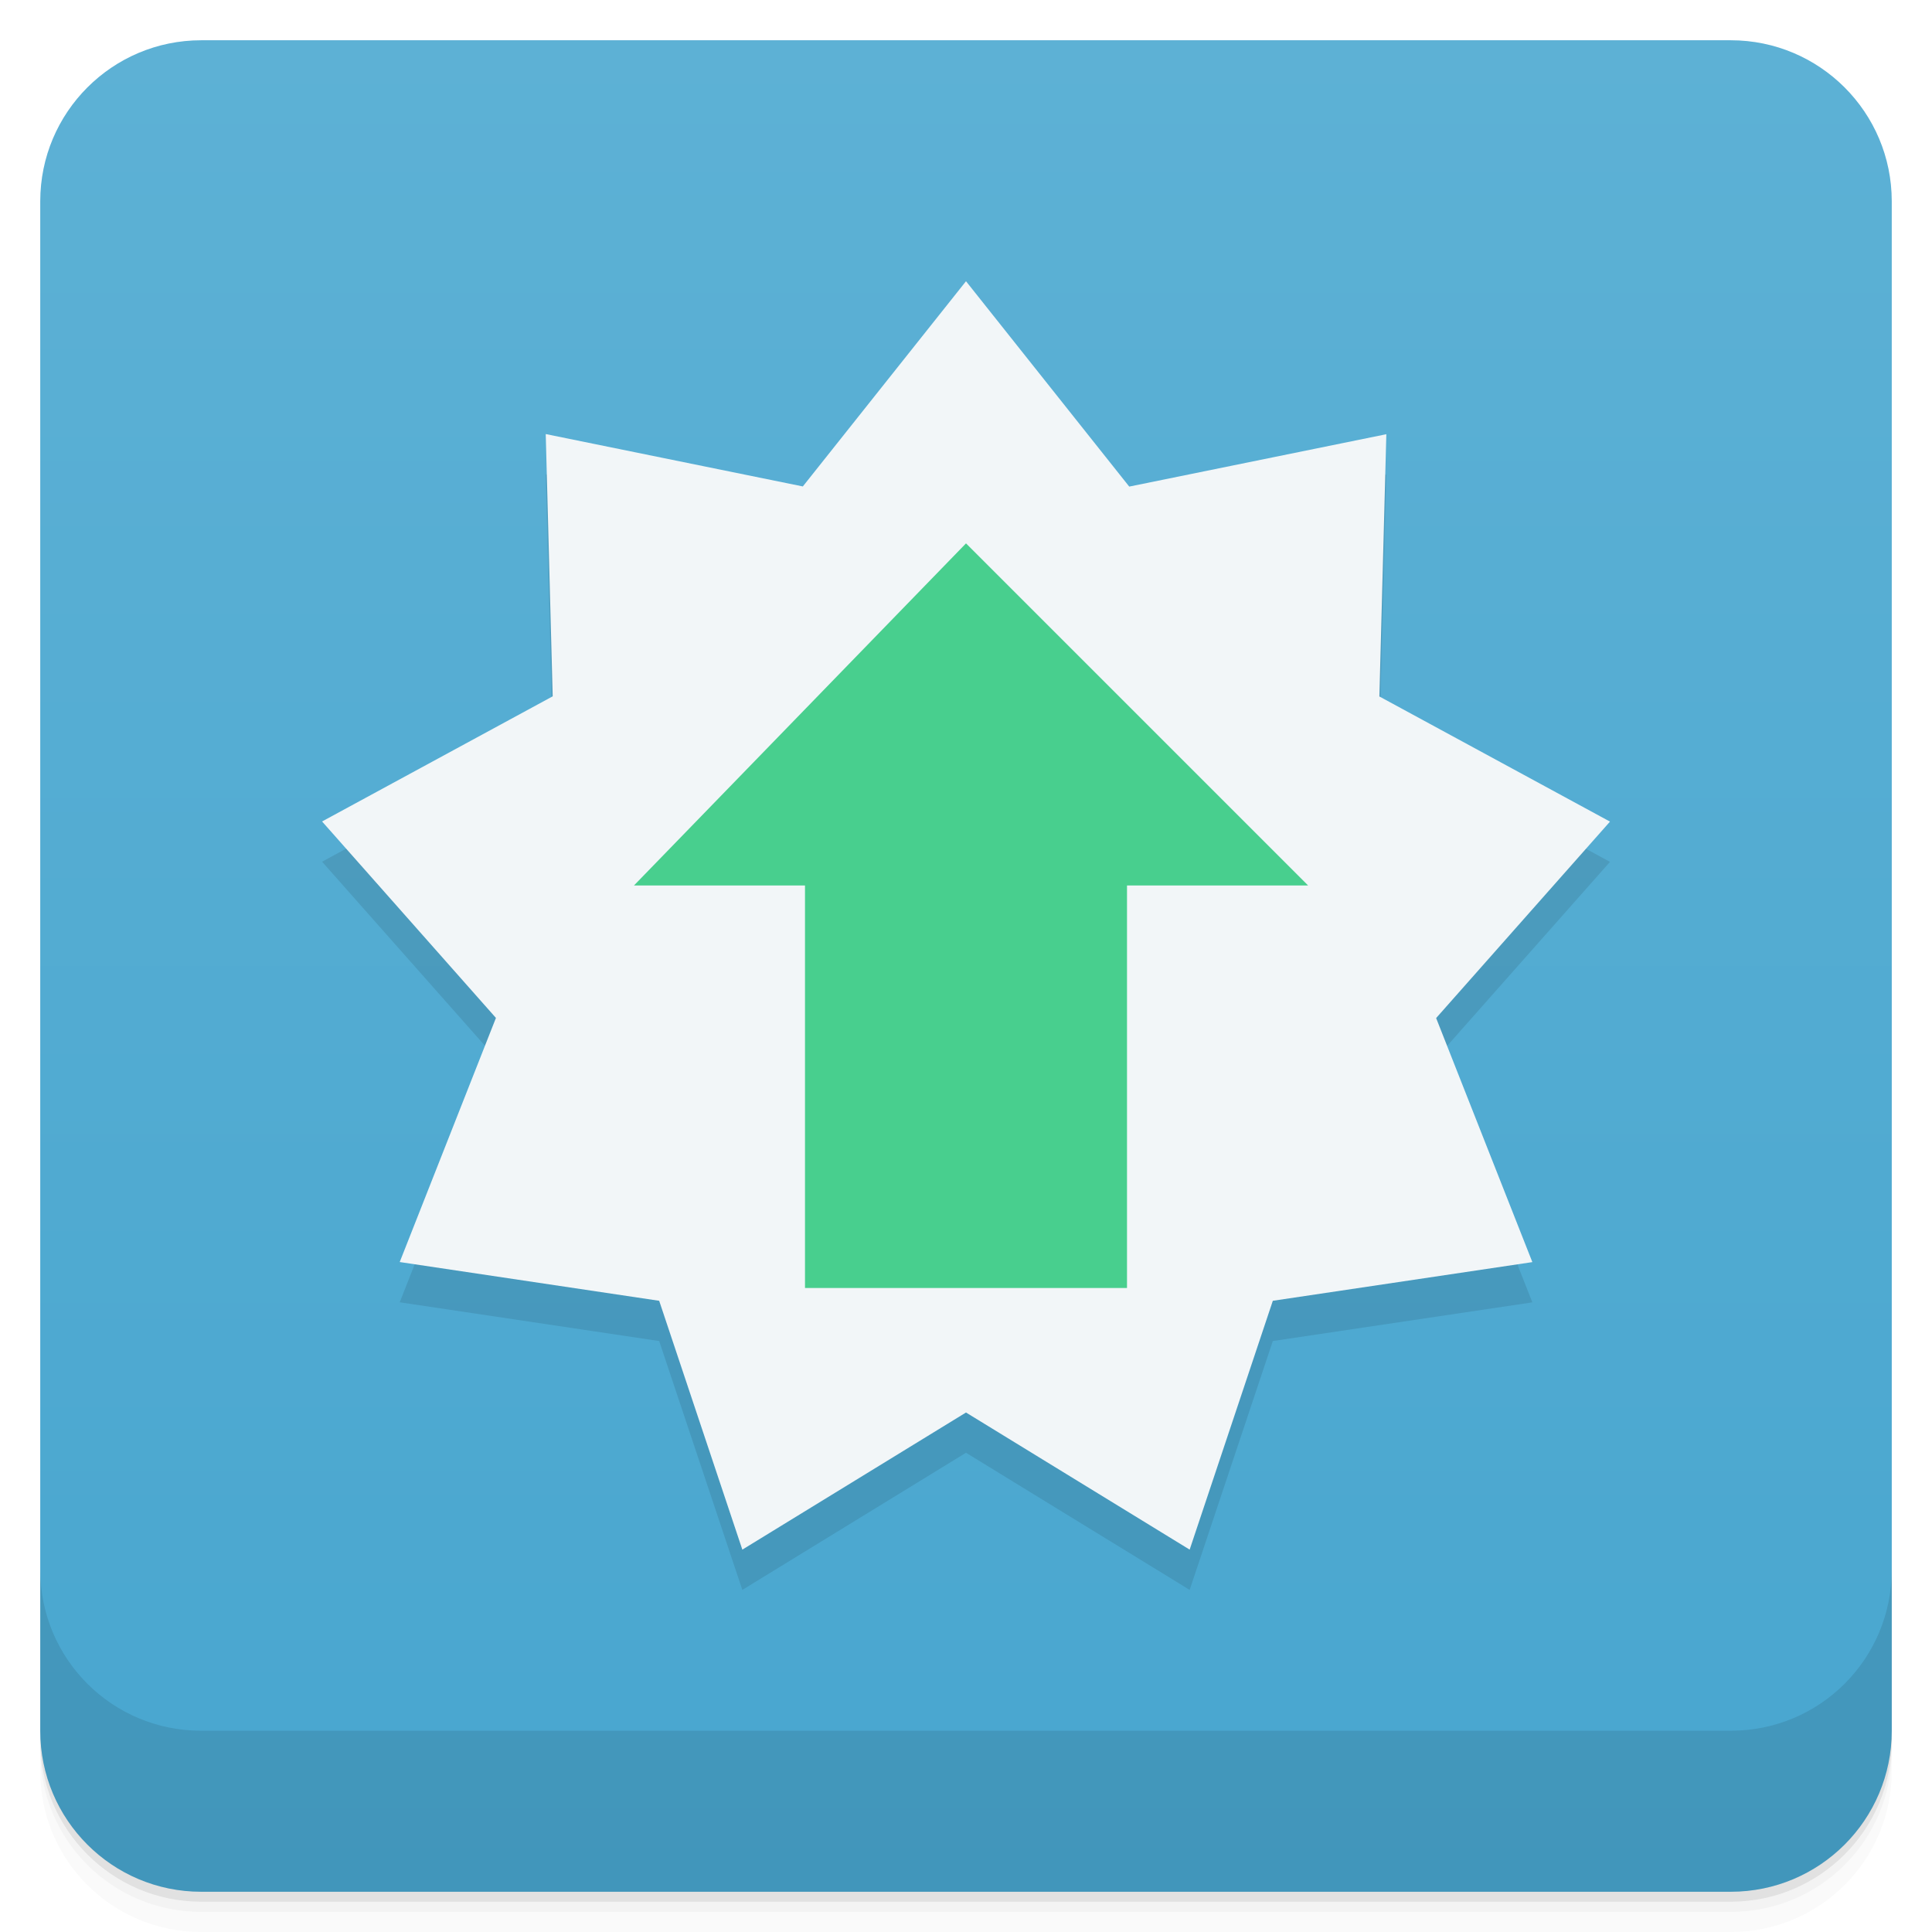
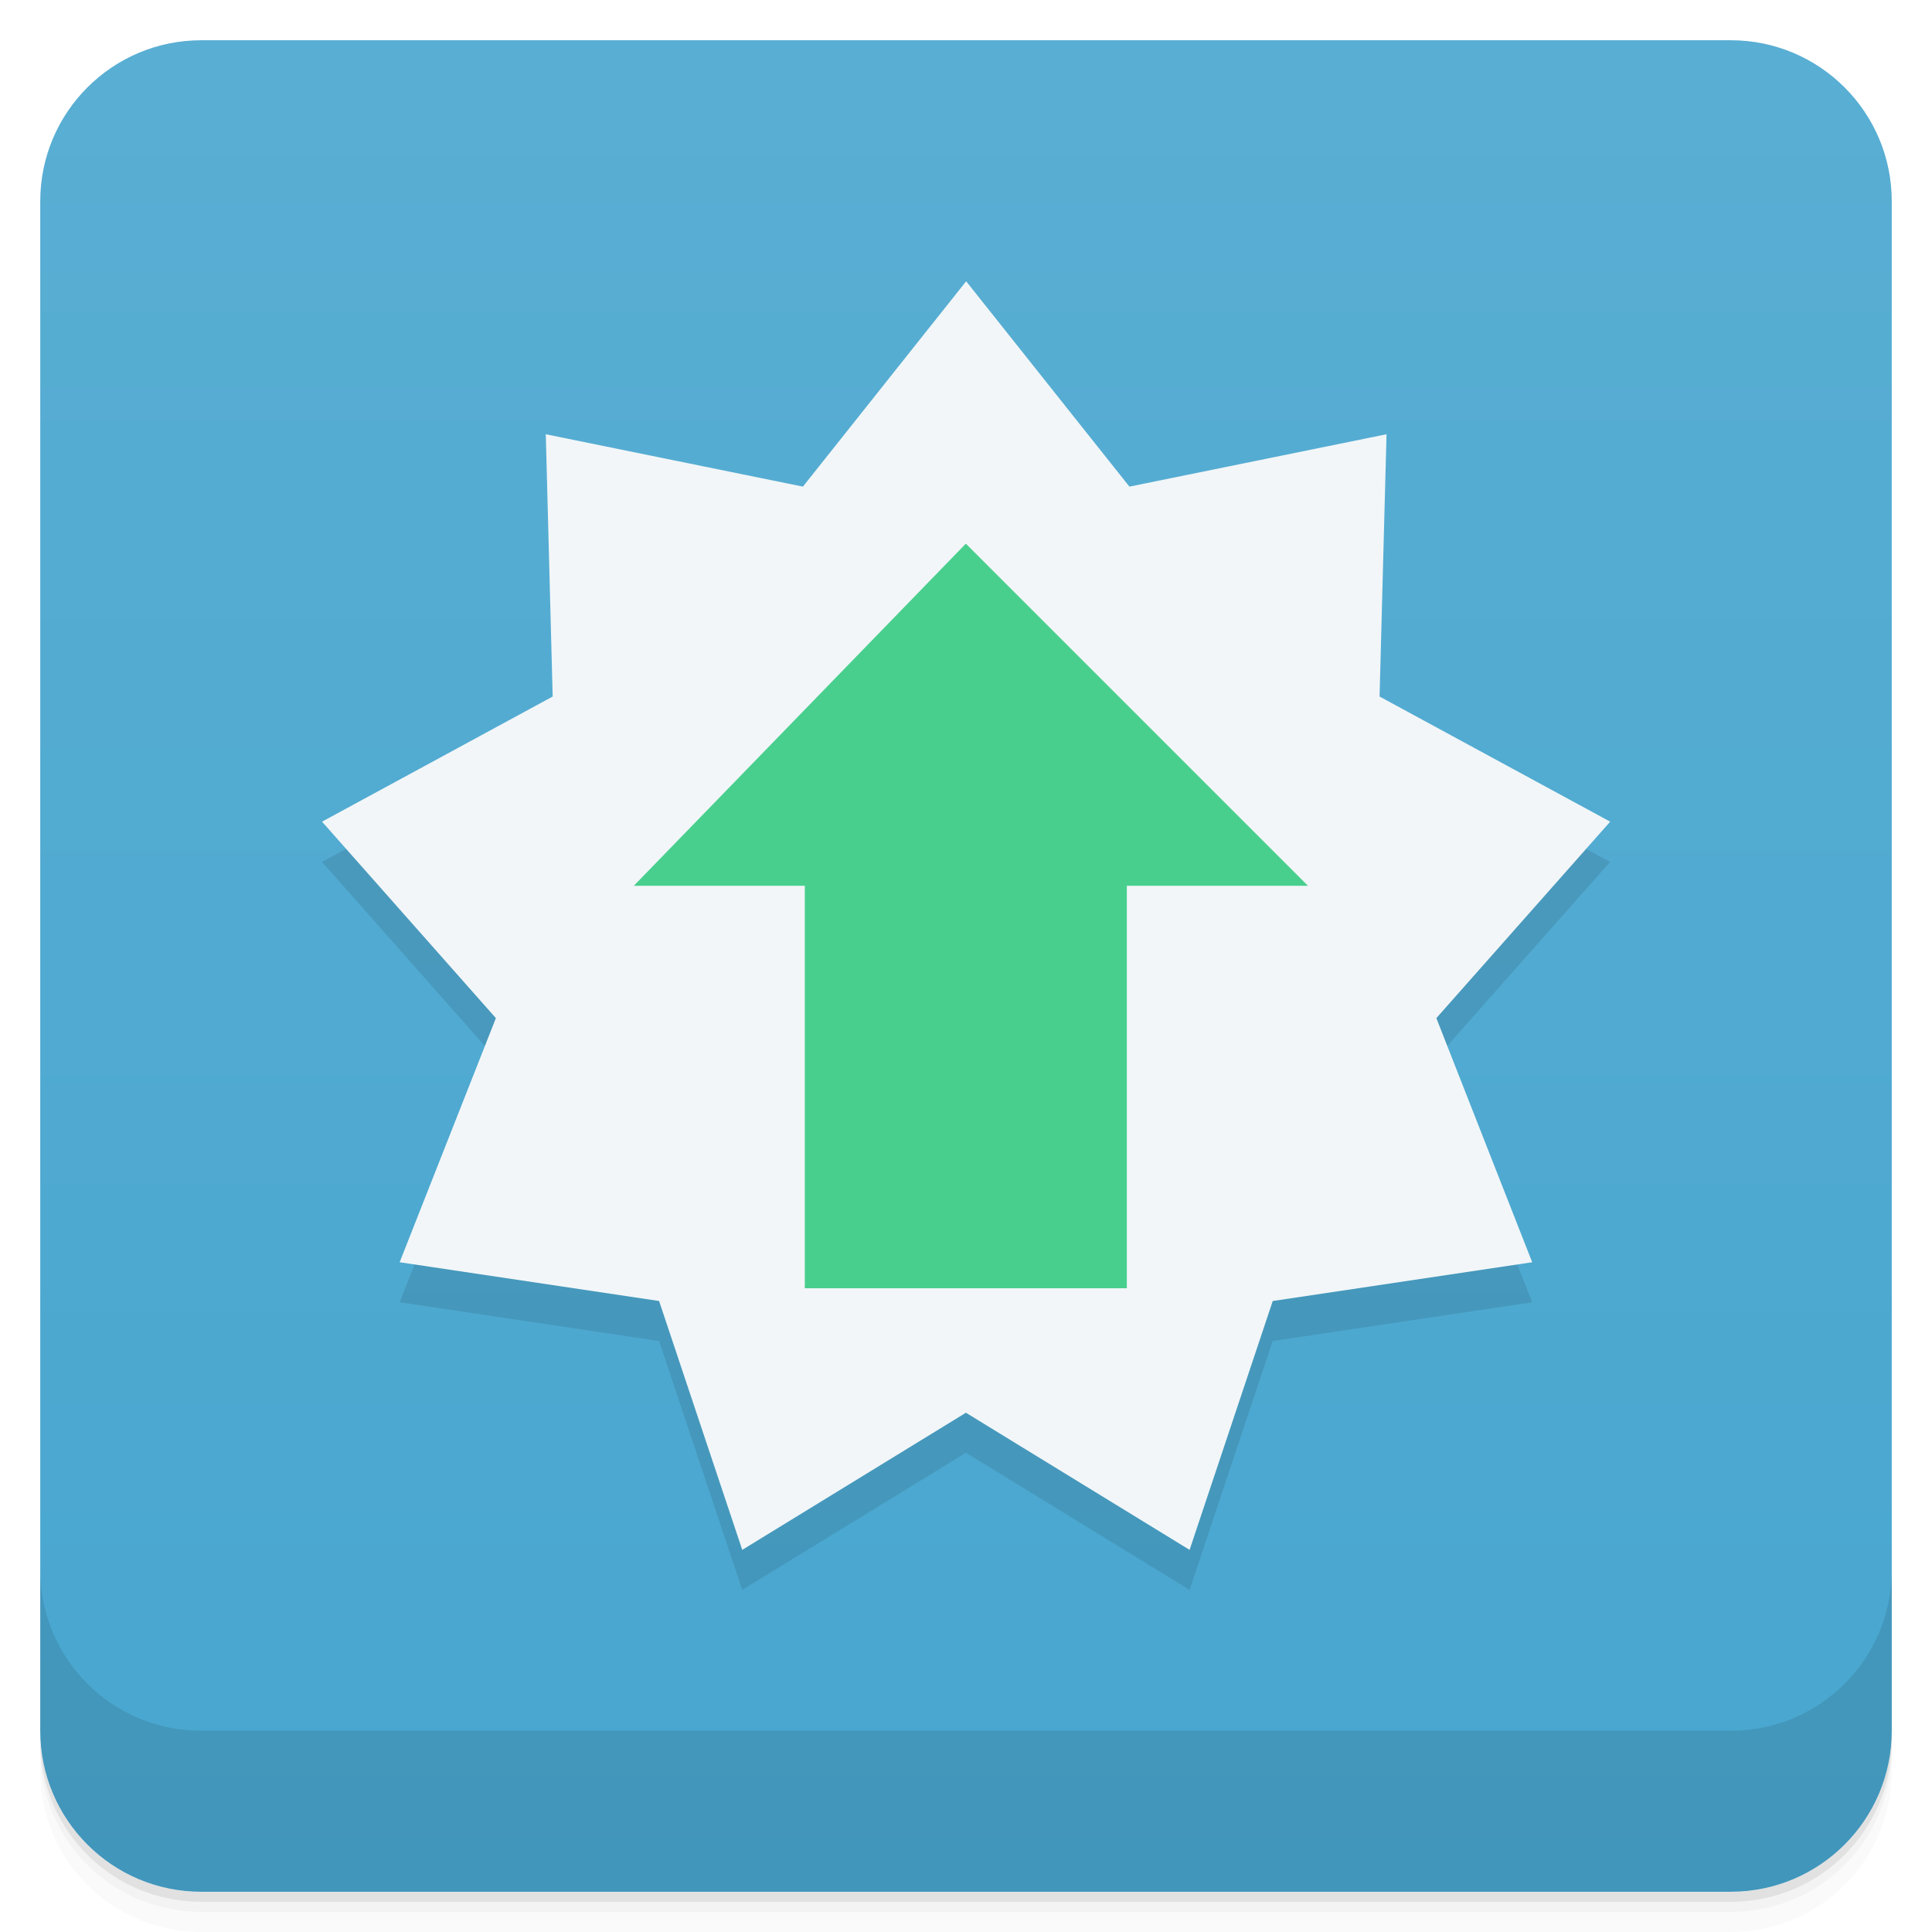
- <svg xmlns="http://www.w3.org/2000/svg" xmlns:xlink="http://www.w3.org/1999/xlink" width="48" height="48" id="svg2" version="1.1">
-   <defs id="defs4">
-     <linearGradient id="linearGradient4069">
-       <stop style="stop-color:#f2904b;stop-opacity:1;" offset="0" id="stop4071" />
-       <stop style="stop-color:#f69a59;stop-opacity:1;" offset="1" id="stop4073" />
-     </linearGradient>
-     <linearGradient y2="1" x2="0" y1="47" gradientTransform="translate(-46,-1052.364)" gradientUnits="userSpaceOnUse" id="1" xlink:href="#0" />
-     <linearGradient id="0">
-       <stop id="stop3004" stop-opacity="0" />
-       <stop id="stop3006" offset="1" />
-     </linearGradient>
-     <linearGradient gradientUnits="userSpaceOnUse" x2="0" y2="40" y1="280" xlink:href="#2" id="3" gradientTransform="matrix(.175 0 0 .175 302.8 216)" />
-     <linearGradient id="2">
-       <stop id="stop73" stop-color="#151515" />
-       <stop id="stop75" stop-color="#222" offset="1" />
-     </linearGradient>
-     <linearGradient gradientUnits="userSpaceOnUse" x2="0" y2="90" y1="230" xlink:href="#2" id="1-9" gradientTransform="matrix(.375 0 0 .375 298 16)" />
-     <linearGradient gradientUnits="userSpaceOnUse" x2="0" y2="90" y1="230" xlink:href="#2" id="0-3" gradientTransform="matrix(.25 0 0 .25 300 132)" />
-     <clipPath id="clipPath66">
-       <rect id="rect68" color="#bebebe" height="20" rx="4" y="78" x="434" width="20" />
-     </clipPath>
-     <clipPath id="clipPath62">
-       <rect id="rect64" color="#bebebe" height="22" rx="4" y="77" x="433" width="22" />
-     </clipPath>
-     <clipPath id="clipPath58">
-       <rect id="rect60" color="#bebebe" height="22" rx="5" y="77" x="433" width="22" />
-     </clipPath>
-     <clipPath id="clipPath54">
-       <rect id="rect56" color="#bebebe" height="30" rx="6" y="29" x="433" width="30" />
-     </clipPath>
-     <clipPath id="clipPath50">
-       <rect style="fill:url(#0-3)" id="rect52" color="#bebebe" fill="url(#0)" transform="matrix(0 -1 1 0 0 0)" height="60" rx="12.5" y="142" x="306" width="60" />
-     </clipPath>
-     <clipPath id="clipPath46">
-       <rect style="fill:url(#1-9)" id="rect48" color="#bebebe" fill="url(#1)" height="90" rx="18.75" y="31" x="307" width="90" />
-     </clipPath>
-     <clipPath id="clipPath42">
-       <rect id="rect44" color="#bebebe" fill="#6d6d6d" opacity="0.2" height="30" rx="4" y="29" x="433" width="30" />
-     </clipPath>
-     <clipPath id="clipPath38">
-       <rect id="rect40" color="#bebebe" fill="#6d6d6d" opacity="0.2" height="22" rx="3" y="77" x="433" width="22" />
-     </clipPath>
-     <clipPath id="clipPath34">
-       <path id="path36" d="m 144,70 c -49.706,0 -90,40.294 -90,90 0,49.706 40.294,90 90,90 49.706,0 90,-40.294 90,-90 0,-49.706 -40.294,-90 -90,-90 z m 0,32.188 c 32.033,0 58,25.967 58,58 0,32.033 -25.967,58 -58,58 -32.033,0 -58,-25.967 -58,-58 0,-32.033 25.967,-58 58,-58 z" />
-     </clipPath>
-     <clipPath id="clipPath30">
-       <rect id="rect32" color="#bebebe" height="16" rx="3" y="116" x="432" width="16" />
-     </clipPath>
-     <clipPath id="clipPath26">
-       <path id="path28" d="m 145,215 c 33.137,0 60,-26.863 60,-60 0,-33.137 -26.863,-60 -60,-60 -33.137,0 -60,26.863 -60,60 0,12.507 3.829,24.106 10.375,33.719 L 89,211 111.281,204.625 C 120.894,211.172 132.493,215 145,215 z" />
-     </clipPath>
-     <clipPath id="clipPath22">
-       <path id="path24" d="m 152,204 a 8,8 0 1 1 -16,0 8,8 0 1 1 16,0 z" />
-     </clipPath>
-     <clipPath id="clipPath18">
-       <path id="path20" d="m 98.031,23.191 c -41.492,1.052 -74.844,35.068 -74.844,76.812 0,42.407 34.406,76.812 76.812,76.812 42.407,0 76.812,-34.406 76.812,-76.812 0,-42.407 -34.406,-76.812 -76.812,-76.812 -0.663,0 -1.31,-0.017 -1.969,0 z M 100,50.66 c 27.245,0 49.344,22.099 49.344,49.344 -1e-5,27.245 -22.099,49.344 -49.344,49.344 -27.245,-1e-5 -49.344,-22.099 -49.344,-49.344 0,-27.245 22.099,-49.344 49.344,-49.344 z" />
-     </clipPath>
-     <clipPath id="clipPath14">
-       <rect id="rect16" color="#bebebe" fill="#6d6d6d" opacity="0.2" height="16" rx="2" y="116" x="432" width="16" />
-     </clipPath>
-     <clipPath id="clipPath10">
-       <rect id="rect12" color="#bebebe" fill="#986767" height="240" rx="50" y="36" x="24" width="240" />
-     </clipPath>
-     <clipPath id="clipPath6">
-       <rect id="rect8" color="#bebebe" fill="url(#3)" transform="rotate(90)" height="42" rx="9" y="223" x="307" width="42" />
-     </clipPath>
-     <linearGradient xlink:href="#linearGradient3672" id="linearGradient4109" gradientUnits="userSpaceOnUse" x1="71.656" y1="62.66" x2="87.062" y2="62.66" />
-     <linearGradient id="linearGradient3672">
-       <stop id="stop3674" style="stop-color:#ffffff;stop-opacity:0" offset="0" />
-       <stop id="stop3676" style="stop-color:#ffffff;stop-opacity:0" offset="0.3" />
-       <stop id="stop3678" style="stop-color:#ffffff;stop-opacity:0.612" offset="0.5" />
-       <stop id="stop3680" style="stop-color:#ffffff;stop-opacity:0" offset="0.753" />
-       <stop id="stop3682" style="stop-color:#ffffff;stop-opacity:0" offset="1" />
-     </linearGradient>
-     <linearGradient id="linearGradient3216">
-       <stop id="stop3218" offset="0" style="stop-color:#6b6b6b;stop-opacity:1;" />
-       <stop id="stop3220" offset="1" style="stop-color:#000000;stop-opacity:1;" />
-     </linearGradient>
-     <linearGradient id="linearGradient10287">
-       <stop id="stop10289" offset="0" style="stop-color:#e1e0e0;stop-opacity:1;" />
-       <stop style="stop-color:#3d3d3d;stop-opacity:1;" offset="0.5" id="stop4127" />
-       <stop id="stop10291" offset="1" style="stop-color:#828282;stop-opacity:1;" />
-     </linearGradient>
-     <linearGradient id="linearGradient10279">
-       <stop id="stop10281" offset="0" style="stop-color:#19140c;stop-opacity:1;" />
-       <stop style="stop-color:#795d3b;stop-opacity:1;" offset="0.5" id="stop4148" />
-       <stop id="stop10283" offset="1" style="stop-color:#9c794c;stop-opacity:1;" />
-     </linearGradient>
-     <linearGradient xlink:href="#linearGradient4990" id="linearGradient4092" gradientUnits="userSpaceOnUse" gradientTransform="matrix(0.1338217,-0.05496597,0.0513395,0.1432744,12.59329,0.203942)" x1="202.592" y1="424.376" x2="188.042" y2="371.451" />
-     <linearGradient id="linearGradient4990">
-       <stop style="stop-color:#808080;stop-opacity:1;" offset="0" id="stop4992" />
-       <stop style="stop-color:#000000;stop-opacity:0;" offset="1" id="stop4994" />
-     </linearGradient>
-     <linearGradient id="linearGradient4121">
-       <stop style="stop-color:#2a2115;stop-opacity:1;" offset="0" id="stop4123" />
-       <stop style="stop-color:#653c2e;stop-opacity:1;" offset="1" id="stop4125" />
-     </linearGradient>
-     <linearGradient id="linearGradient3387">
-       <stop id="stop3389" offset="0" style="stop-color:#6b6b6b;stop-opacity:1;" />
-       <stop id="stop3391" offset="1" style="stop-color:#000000;stop-opacity:1;" />
-     </linearGradient>
-     <linearGradient id="linearGradient3394">
-       <stop id="stop3396" offset="0" style="stop-color:#6b6b6b;stop-opacity:1;" />
-       <stop id="stop3398" offset="1" style="stop-color:#000000;stop-opacity:1;" />
-     </linearGradient>
-     <linearGradient id="linearGradient3200">
-       <stop id="stop3202" offset="0" style="stop-color:#fefefe;stop-opacity:1;" />
-       <stop id="stop3204" offset="1" style="stop-color:#e2e2e2;stop-opacity:1;" />
-     </linearGradient>
-     <linearGradient id="linearGradient3407">
-       <stop id="stop3409" offset="0" style="stop-color:#fefefe;stop-opacity:1;" />
-       <stop id="stop3411" offset="1" style="stop-color:#e2e2e2;stop-opacity:1;" />
-     </linearGradient>
-     <linearGradient id="linearGradient3418">
-       <stop id="stop3420" offset="0" style="stop-color:#6b6b6b;stop-opacity:1;" />
-       <stop id="stop3422" offset="1" style="stop-color:#000000;stop-opacity:1;" />
-     </linearGradient>
-     <linearGradient xlink:href="#linearGradient3176" id="linearGradient4107" gradientUnits="userSpaceOnUse" gradientTransform="matrix(0.1703631,0,0,0.1703631,-15.61728,-18.0859)" x1="325.537" y1="295.213" x2="441.542" y2="414.019" />
-     <linearGradient id="linearGradient3176">
-       <stop id="stop3178" offset="0" style="stop-color:#a77341;stop-opacity:1;" />
-       <stop id="stop3180" offset="1" style="stop-color:#3d3024;stop-opacity:1;" />
-     </linearGradient>
-     <linearGradient xlink:href="#linearGradient4081" id="linearGradient4075" x1="24" y1="1051.36" x2="24" y2="1005.36" gradientUnits="userSpaceOnUse" />
-     <linearGradient xlink:href="#linearGradient3979" id="linearGradient4033" x1="-27" y1="13" x2="-24" y2="13" gradientUnits="userSpaceOnUse" />
-     <linearGradient id="linearGradient3979">
-       <stop style="stop-color:#98e593;stop-opacity:1;" offset="0" id="stop3981" />
-       <stop style="stop-color:#a0ec9b;stop-opacity:1;" offset="1" id="stop3983" />
-     </linearGradient>
-     <linearGradient y2="13" x2="-24" y1="13" x1="-27" gradientUnits="userSpaceOnUse" id="linearGradient4562" xlink:href="#linearGradient3979" />
-     <clipPath id="clipPath-425587971">
-       <g transform="translate(0,-1004.362)" id="g17">
-         <path style="fill:#1890d0" d="m -24,13 c 0,1.105 -0.672,2 -1.5,2 -0.828,0 -1.5,-0.895 -1.5,-2 0,-1.105 0.672,-2 1.5,-2 0.828,0 1.5,0.895 1.5,2 z" transform="matrix(15.33333,0,0,11.5,415,878.8622)" id="path19" />
-       </g>
-     </clipPath>
-     <linearGradient xlink:href="#linearGradient3979-2" id="linearGradient4033-5" x1="-27" y1="13" x2="-24" y2="13" gradientUnits="userSpaceOnUse" />
-     <linearGradient id="linearGradient3979-2">
-       <stop style="stop-color:#cde3df;stop-opacity:1;" offset="0" id="stop3981-7" />
-       <stop style="stop-color:#ddece9;stop-opacity:1;" offset="1" id="stop3983-6" />
-     </linearGradient>
-     <linearGradient xlink:href="#linearGradient4081" id="linearGradient4033-4" x1="-27" y1="13" x2="-24" y2="13" gradientUnits="userSpaceOnUse" />
-     <linearGradient id="linearGradient4081">
-       <stop id="stop4083" offset="0" style="stop-color:#48a6cf;stop-opacity:1;" />
-       <stop id="stop4085" offset="1" style="stop-color:#5db1d5;stop-opacity:1;" />
+ <svg xmlns="http://www.w3.org/2000/svg" version="1.1" viewBox="0 0 48 48">
+   <defs>
+     <linearGradient id="bg" x2="0" y1="1" y2="47" gradientUnits="userSpaceOnUse">
+       <stop style="stop-color:#59aed3" offset="0" />
+       <stop style="stop-color:#48a6cf" offset="1" />
    </linearGradient>
  </defs>
-   <g id="layer3">
-     <g transform="translate(0,-1004.362)" id="g3804">
-       <path id="path3806" d="m 5,1006.362 c -2.216,0 -4,1.784 -4,4 l 0,37.25 c 0,2.216 1.784,4 4,4 l 38,0 c 2.216,0 4,-1.784 4,-4 l 0,-37.25 c 0,-2.216 -1.784,-4 -4,-4 l -38,0 z m -4,41.5 0,0.5 c 0,2.216 1.784,4 4,4 l 38,0 c 2.216,0 4,-1.784 4,-4 l 0,-0.5 c 0,2.216 -1.784,4 -4,4 l -38,0 c -2.216,0 -4,-1.784 -4,-4 z" style="opacity:0.02" />
-       <path id="path3808" d="m 1,1047.612 0,0.25 c 0,2.216 1.784,4 4,4 l 38,0 c 2.216,0 4,-1.784 4,-4 l 0,-0.25 c 0,2.216 -1.784,4 -4,4 l -38,0 c -2.216,0 -4,-1.784 -4,-4 z" style="opacity:0.05" />
-       <rect id="rect3810" rx="4" y="1005.61" x="1" height="46" width="46" style="opacity:0.1" />
-     </g>
-   </g>
-   <g id="layer1" transform="translate(0,-1004.362)">
-     <g id="g2987" transform="translate(0,0.00221465)" style="fill:url(#linearGradient4075);fill-opacity:1.0">
-       <rect id="rect2989" width="46" height="46" x="1" y="1005.36" rx="4" style="fill:url(#linearGradient4075);fill-opacity:1.0" />
-     </g>
-     <g id="g3790">
-       <path id="path3792" d="m 1,1043.362 0,4 c 0,2.216 1.784,4 4,4 l 38,0 c 2.216,0 4,-1.784 4,-4 l 0,-4 c 0,2.216 -1.784,4 -4,4 l -38,0 c -2.216,0 -4,-1.784 -4,-4 z" style="opacity:0.1" />
-     </g>
-   </g>
-   <g id="layer2">
-     <path style="opacity:0.1;fill:#000000;fill-opacity:1;fill-rule:nonzero;stroke:none" id="path4543" d="M -5.107,13.002 -8.724,13.541 -9.883,17.009 -13,15.098 l -3.117,1.911 -1.159,-3.468 -3.616,-0.54 1.341,-3.402 -2.423,-2.738 3.214,-1.744 -0.097,-3.655 3.583,0.73 L -13,-0.668 l 2.275,2.862 3.583,-0.73 -0.097,3.655 3.214,1.744 -2.423,2.738 z" transform="matrix(1.782715,0,0,1.782715,47.1753,9.177877)" />
-     <path transform="matrix(1.782715,0,0,1.782715,47.1753,8.177878)" d="M -5.107,13.002 -8.724,13.541 -9.883,17.009 -13,15.098 l -3.117,1.911 -1.159,-3.468 -3.616,-0.54 1.341,-3.402 -2.423,-2.738 3.214,-1.744 -0.097,-3.655 3.583,0.73 L -13,-0.668 l 2.275,2.862 3.583,-0.73 -0.097,3.655 3.214,1.744 -2.423,2.738 z" id="path2402" style="fill:#f2f6f8;fill-opacity:1;fill-rule:nonzero;stroke:none" />
-     <path style="fill:#48cf8e;fill-opacity:1;fill-rule:nonzero;stroke:none" id="path57" d="m 20,32 8,0 0,-10 L 32.5,22 24,13.5 15.75,22 l 4.25,-1e-6" />
-   </g>
+   <path d="m1 43v0.25c0 2.216 1.784 4 4 4h38c2.216 0 4-1.784 4-4v-0.25c0 2.216-1.784 4-4 4h-38c-2.216 0-4-1.784-4-4zm0 0.5v0.5c0 2.216 1.784 4 4 4h38c2.216 0 4-1.784 4-4v-0.5c0 2.216-1.784 4-4 4h-38c-2.216 0-4-1.784-4-4z" style="opacity:.02" />
+   <path d="m1 43.25v0.25c0 2.216 1.784 4 4 4h38c2.216 0 4-1.784 4-4v-0.25c0 2.216-1.784 4-4 4h-38c-2.216 0-4-1.784-4-4z" style="opacity:.05" />
+   <path d="m1 43v0.25c0 2.216 1.784 4 4 4h38c2.216 0 4-1.784 4-4v-0.25c0 2.216-1.784 4-4 4h-38c-2.216 0-4-1.784-4-4z" style="opacity:.1" />
+   <rect x="1" y="1" width="46" height="46" rx="4" style="fill:url(#bg)" />
+   <path d="m1 39v4c0 2.216 1.784 4 4 4h38c2.216 0 4-1.784 4-4v-4c0 2.216-1.784 4-4 4h-38c-2.216 0-4-1.784-4-4z" style="opacity:.1" />
+   <path d="m38.067 32.355-6.446 0.963-2.066 6.182-5.557-3.407-5.557 3.407-2.066-6.182-6.446-0.963 2.391-6.06-4.32-4.881 5.73-3.109h20.542l5.73 3.109-4.32 4.881z" style="opacity:.1" />
+   <path d="m38.067 31.36-6.446 0.963-2.066 6.183-5.557-3.407-5.557 3.407-2.066-6.183-6.446-0.963 2.391-6.065-4.319-4.881 5.73-3.109-0.171-6.516 6.388 1.301 4.056-5.102 4.056 5.102 6.388-1.301-0.173 6.516 5.73 3.109-4.319 4.881z" style="fill:#f2f6f8" />
+   <path d="m19.995 32.006h8.001v-9.999h4.5l-8.5-8.5-8.249 8.5h4.248" style="fill:#48cf8e" />
</svg>
